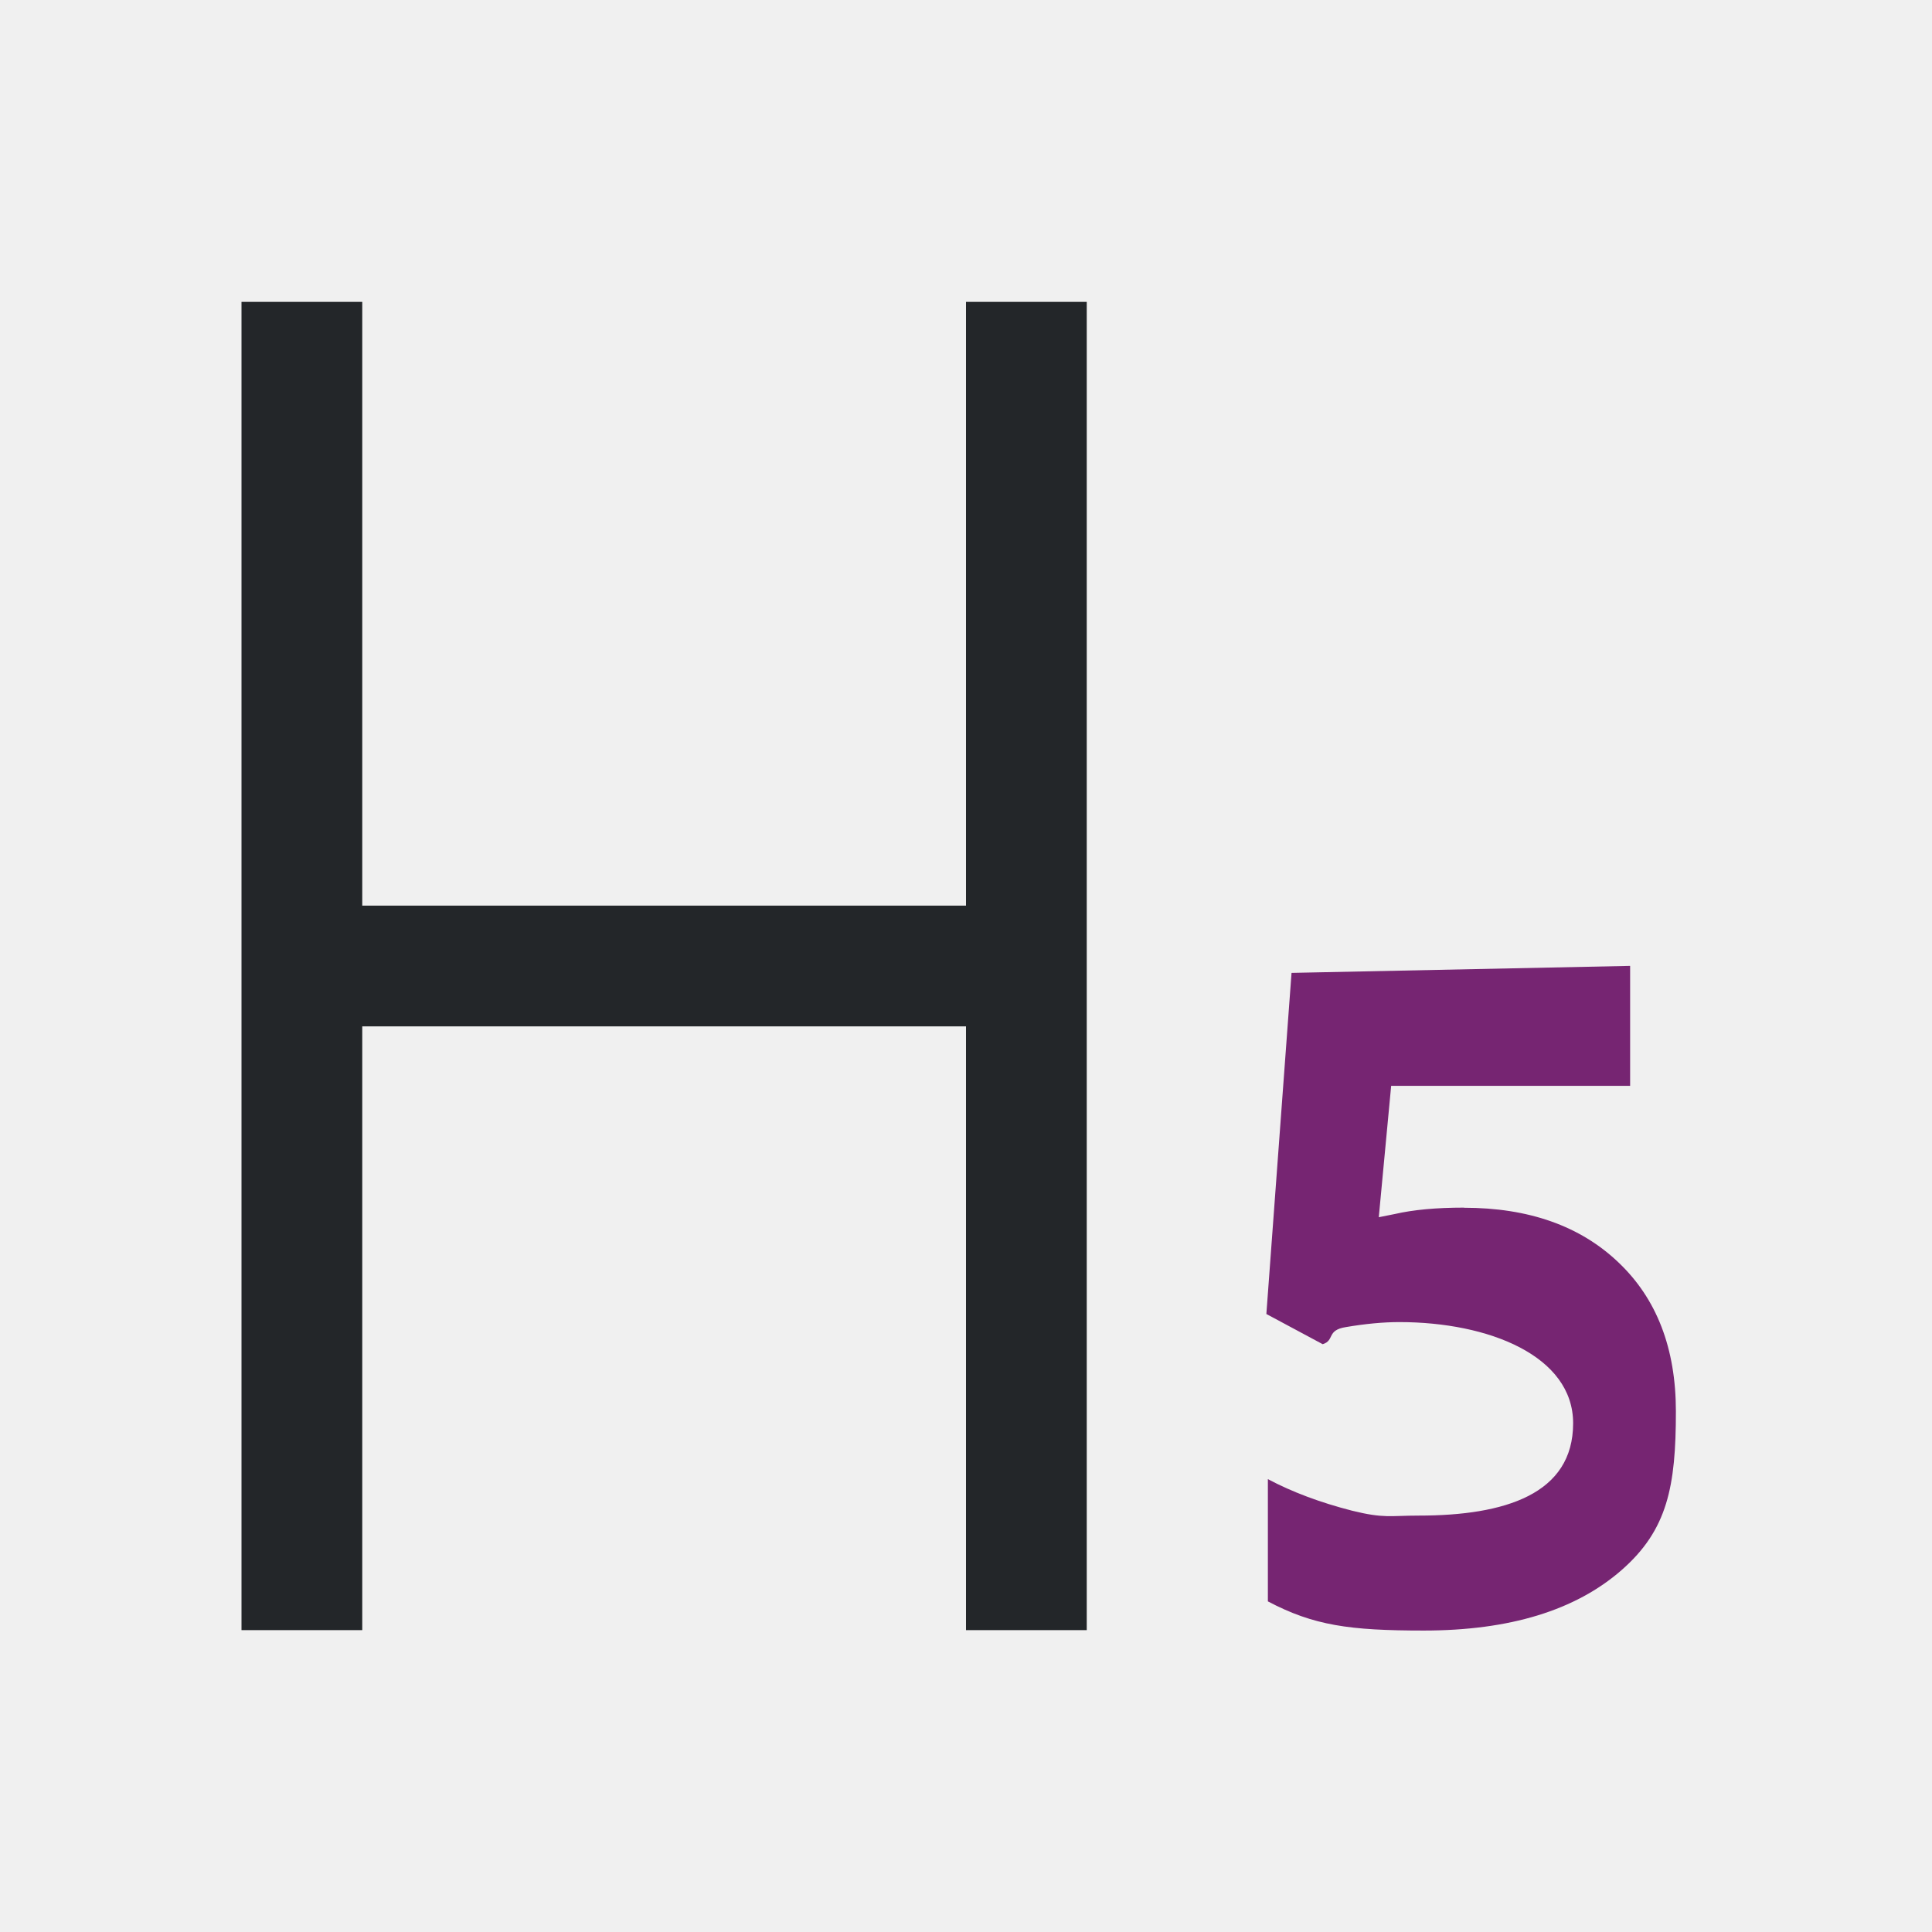
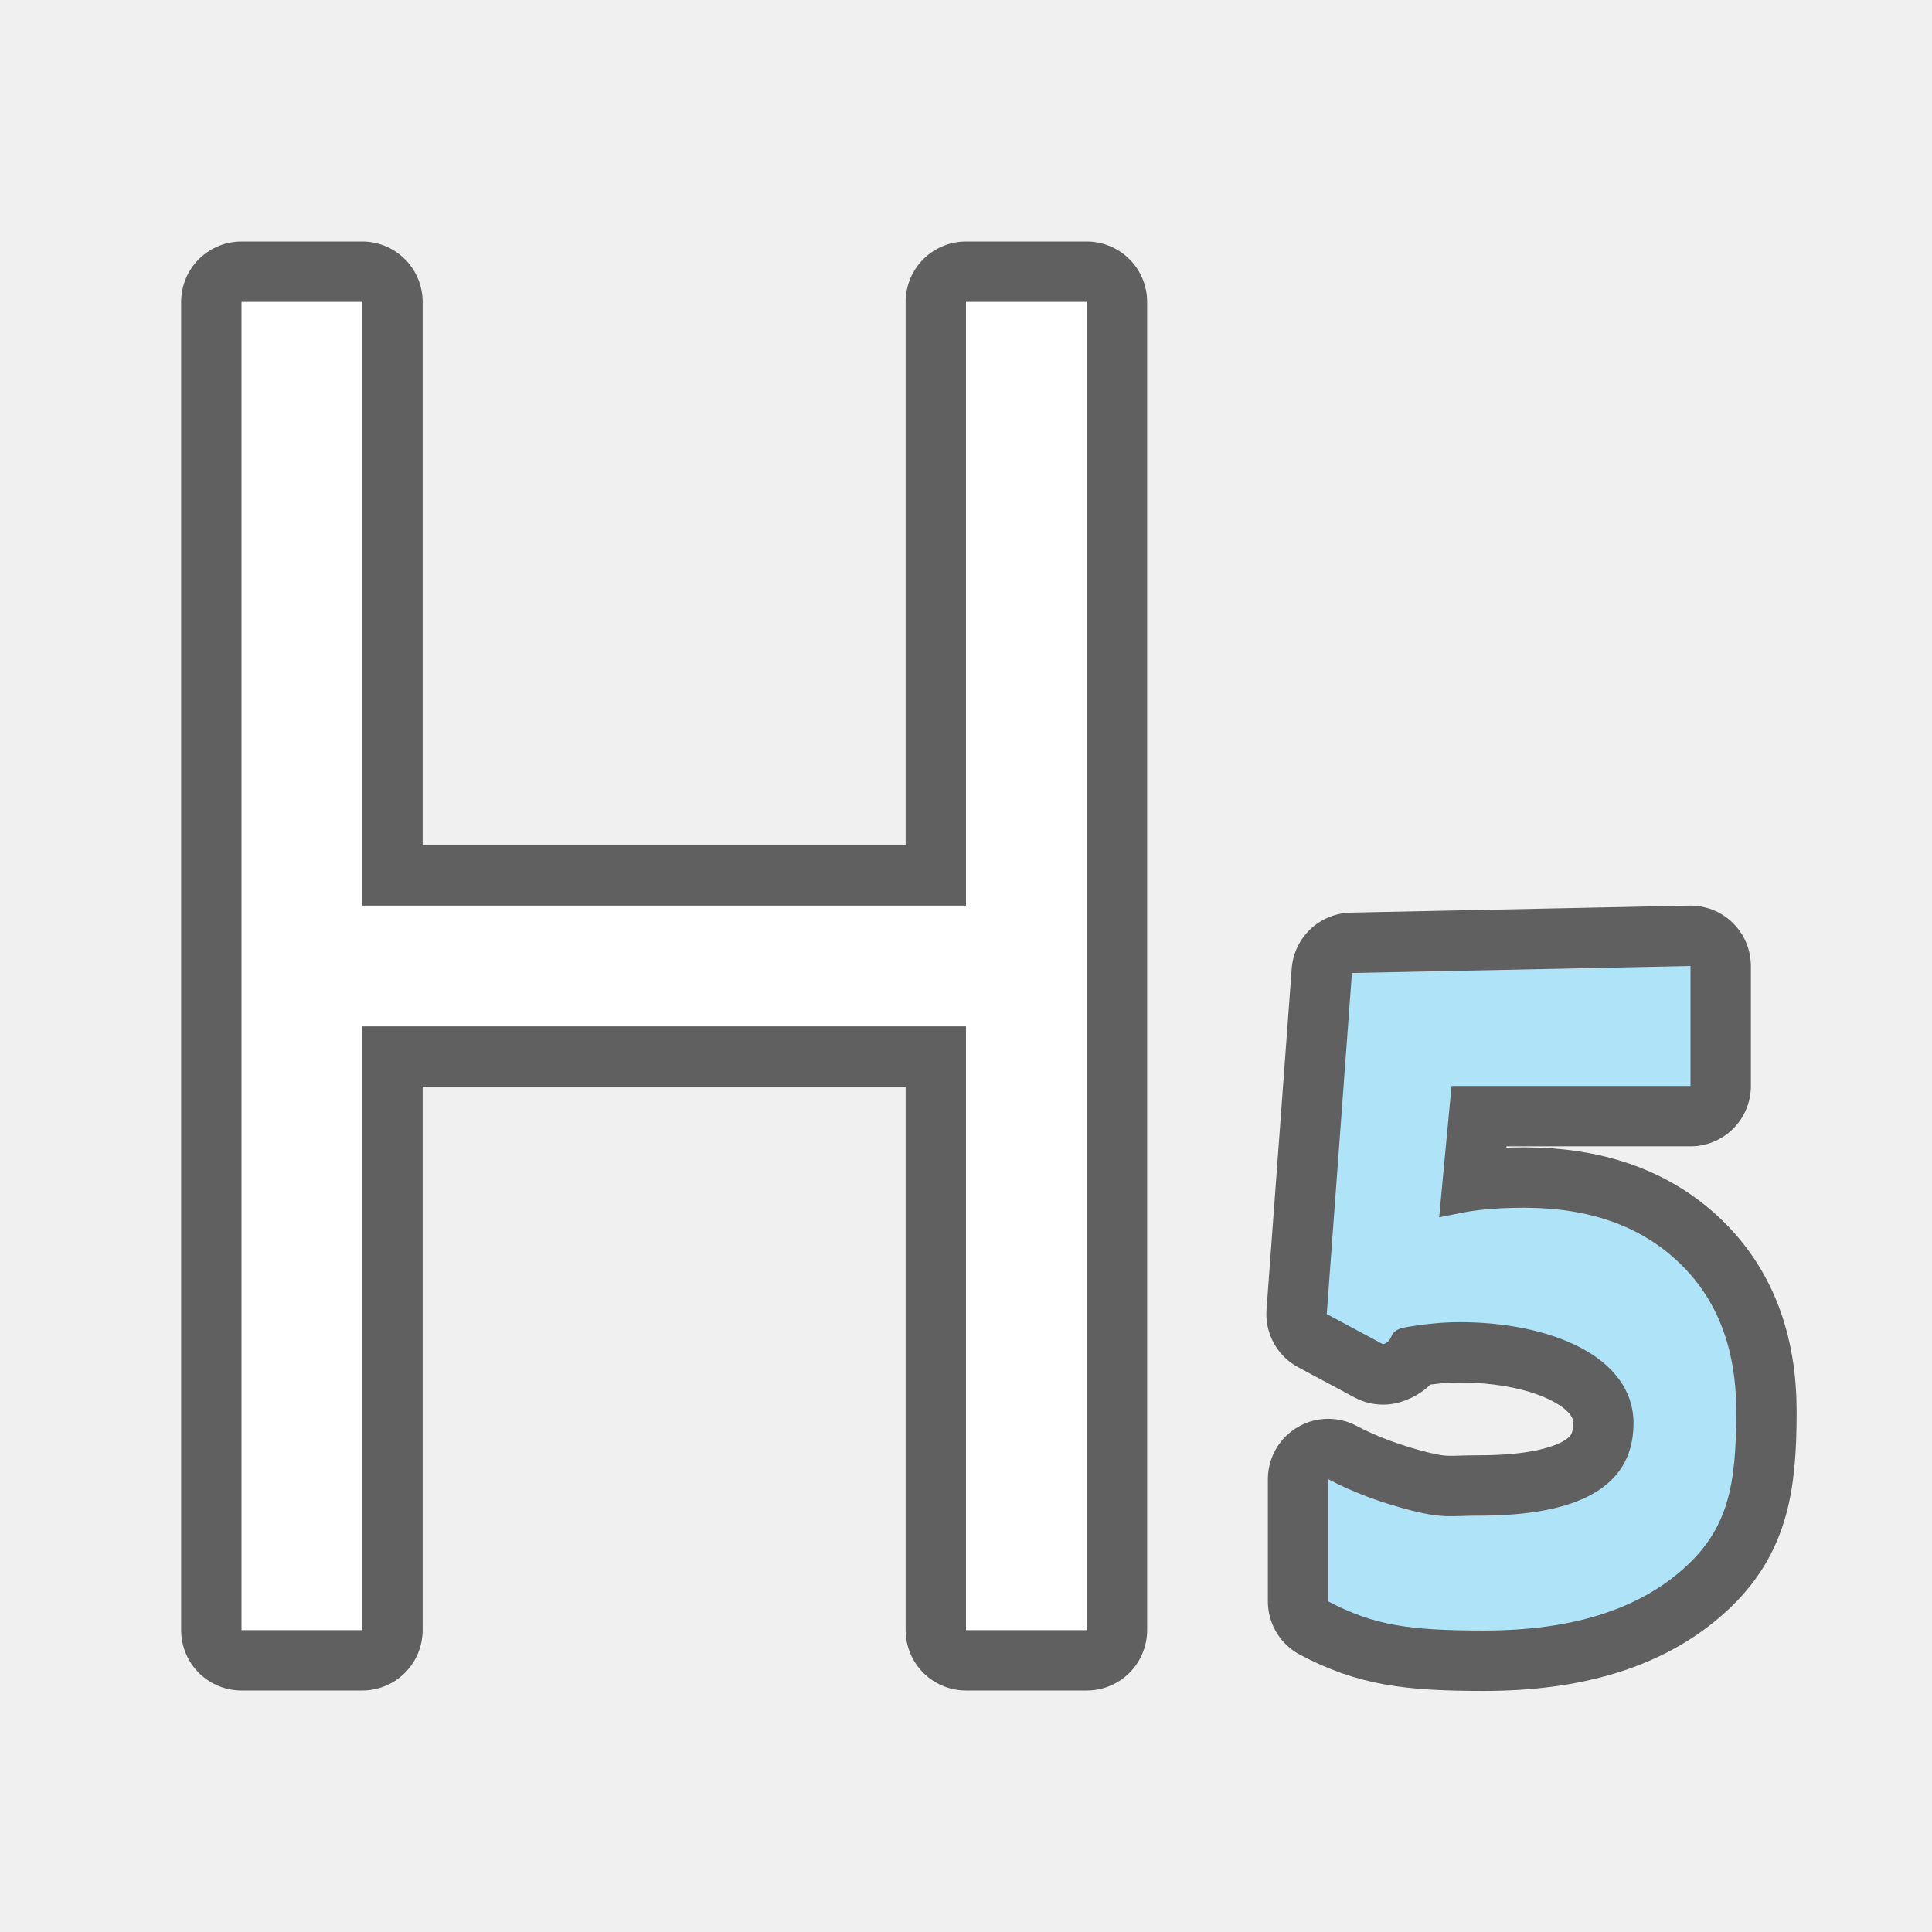
- <svg xmlns="http://www.w3.org/2000/svg" height="32" viewBox="0 0 32 32" width="32">
-   <path d="m24.247 20.004c1.072 0 1.924.301 2.556.902.637.602.955 1.426.955 2.472 0 1.239-.137 1.961-.9 2.628-.763.667-1.855 1.001-3.276 1.001-1.234 0-1.824-.084-2.582-.483v-2.025c.399.212.864.387 1.395.523.531.131.628.081 1.103.081 1.431 0 2.558-.356 2.558-1.529 0-1.117-1.397-1.676-2.878-1.676-.268 0-.564.028-.887.083-.324.051-.181.222-.383.283l-.933-.5.417-5.65 5.608-.116v1.987h-3.958l-.205 2.176.265-.053c.308-.071.69-.106 1.145-.106z" fill="#762572" />
-   <path d="m4 5v22h2v-10h10v10h2v-22h-2l0 10h-10l-0-10z" fill="#232629" stroke-width="1.333" />
+ <svg xmlns="http://www.w3.org/2000/svg" height="32" viewBox="0 0 32 32" width="32" version="1.1" id="svg6">
+   <defs id="defs10" />
+   <path style="opacity:0.6;fill:#000000;fill-opacity:1;stroke:#000000;stroke-width:2;stroke-linejoin:round" id="path822" d="m 25.247,20.004 c 1.072,0 1.924,0.301 2.556,0.902 0.637,0.602 0.955,1.426 0.955,2.472 0,1.239 -0.137,1.961 -0.9,2.628 -0.763,0.667 -1.855,1.001 -3.276,1.001 -1.234,0 -1.824,-0.084 -2.582,-0.483 V 24.5 c 0.399,0.212 0.864,0.387 1.395,0.523 0.531,0.131 0.628,0.081 1.103,0.081 1.431,0 2.558,-0.356 2.558,-1.529 0,-1.117 -1.397,-1.676 -2.878,-1.676 -0.268,0 -0.564,0.028 -0.887,0.083 -0.324,0.051 -0.181,0.222 -0.383,0.283 L 21.975,21.765 22.392,16.116 28,16 v 1.987 h -3.958 l -0.205,2.176 0.265,-0.053 c 0.308,-0.071 0.69,-0.106 1.145,-0.106 z" />
+   <path style="opacity:0.6;fill:#000000;stroke:#000000;stroke-width:2;stroke-linejoin:round" id="path824" d="M 4,5 V 27 H 6 V 17 h 10 V 27 h 2 V 5 h -2 l 3.1e-5,10 H 6 l -3e-5,-10 z" />
+   <path d="m 25.247,20.004 c 1.072,0 1.924,0.301 2.556,0.902 0.637,0.602 0.955,1.426 0.955,2.472 0,1.239 -0.137,1.961 -0.9,2.628 -0.763,0.667 -1.855,1.001 -3.276,1.001 -1.234,0 -1.824,-0.084 -2.582,-0.483 V 24.5 c 0.399,0.212 0.864,0.387 1.395,0.523 0.531,0.131 0.628,0.081 1.103,0.081 1.431,0 2.558,-0.356 2.558,-1.529 0,-1.117 -1.397,-1.676 -2.878,-1.676 -0.268,0 -0.564,0.028 -0.887,0.083 -0.324,0.051 -0.181,0.222 -0.383,0.283 L 21.975,21.765 22.392,16.116 28,16 v 1.987 h -3.958 l -0.205,2.176 0.265,-0.053 c 0.308,-0.071 0.69,-0.106 1.145,-0.106 z" id="path2" style="fill:#aee3f8;fill-opacity:1" />
+   <path d="M 4,5 V 27 H 6 V 17 h 10 V 27 h 2 V 5 h -2 l 3.1e-5,10 H 6 l -3e-5,-10 z" id="path4" style="fill:#ffffff;stroke-width:1.333" />
</svg>
